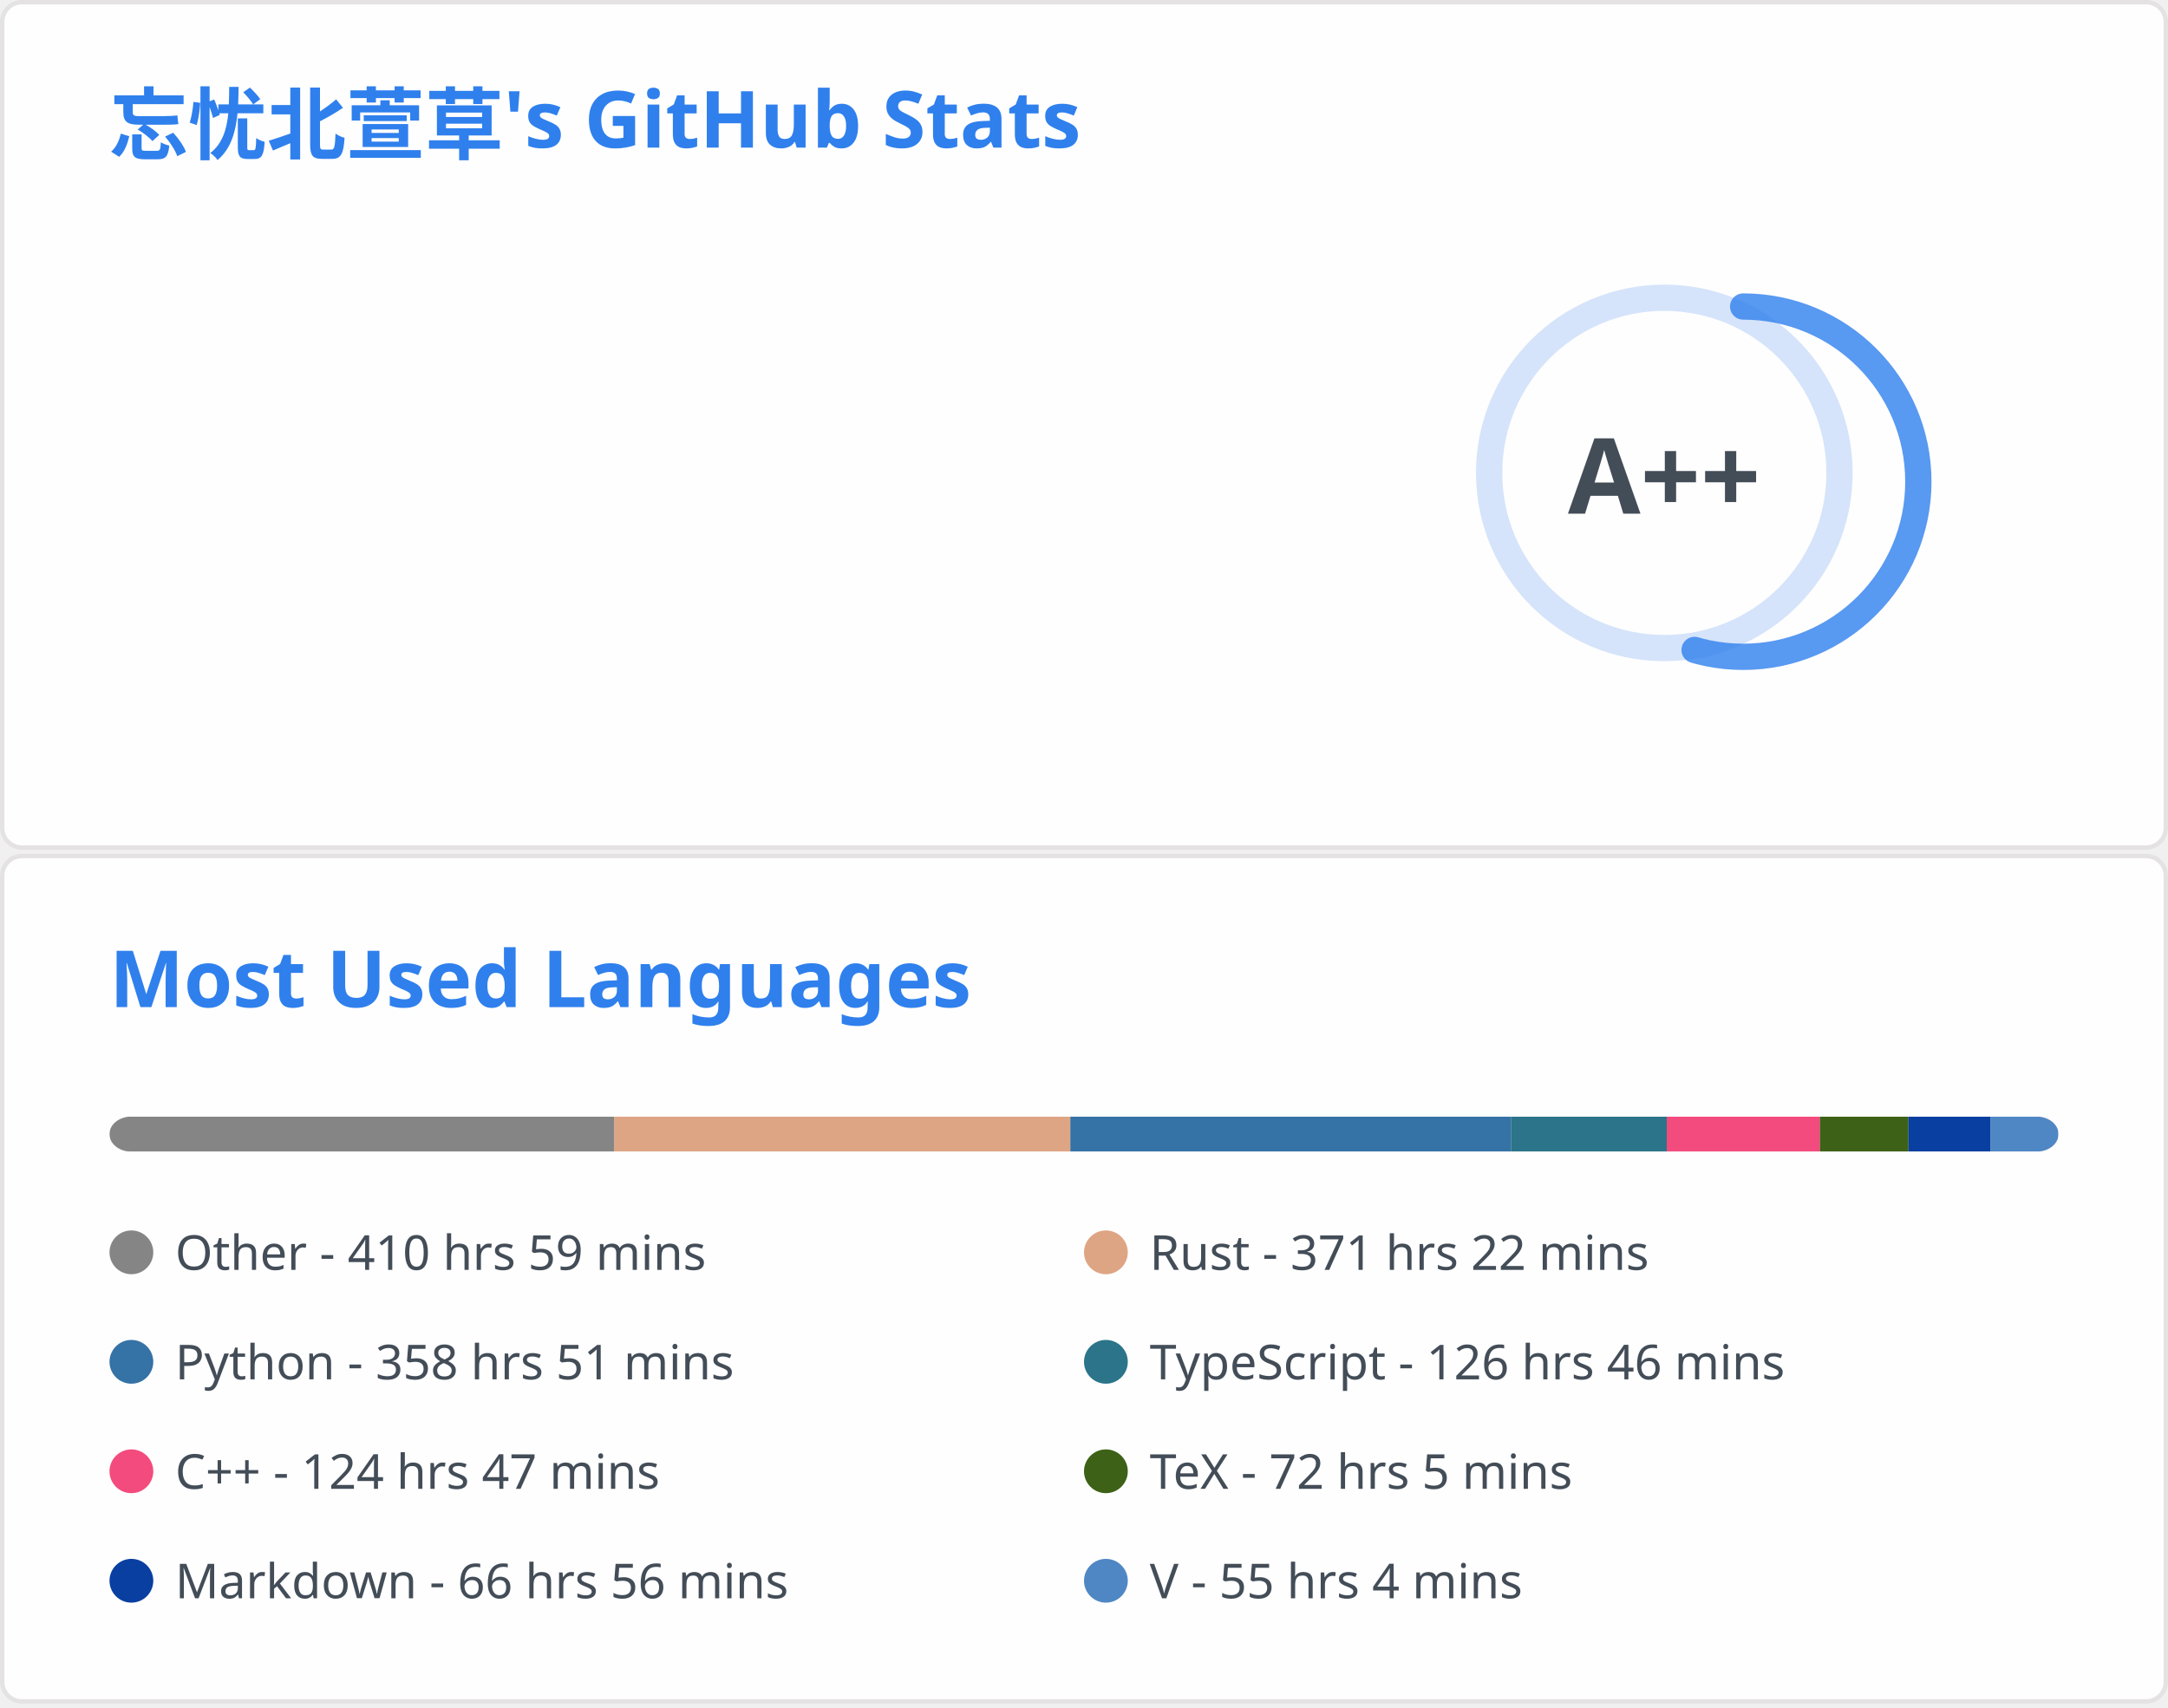
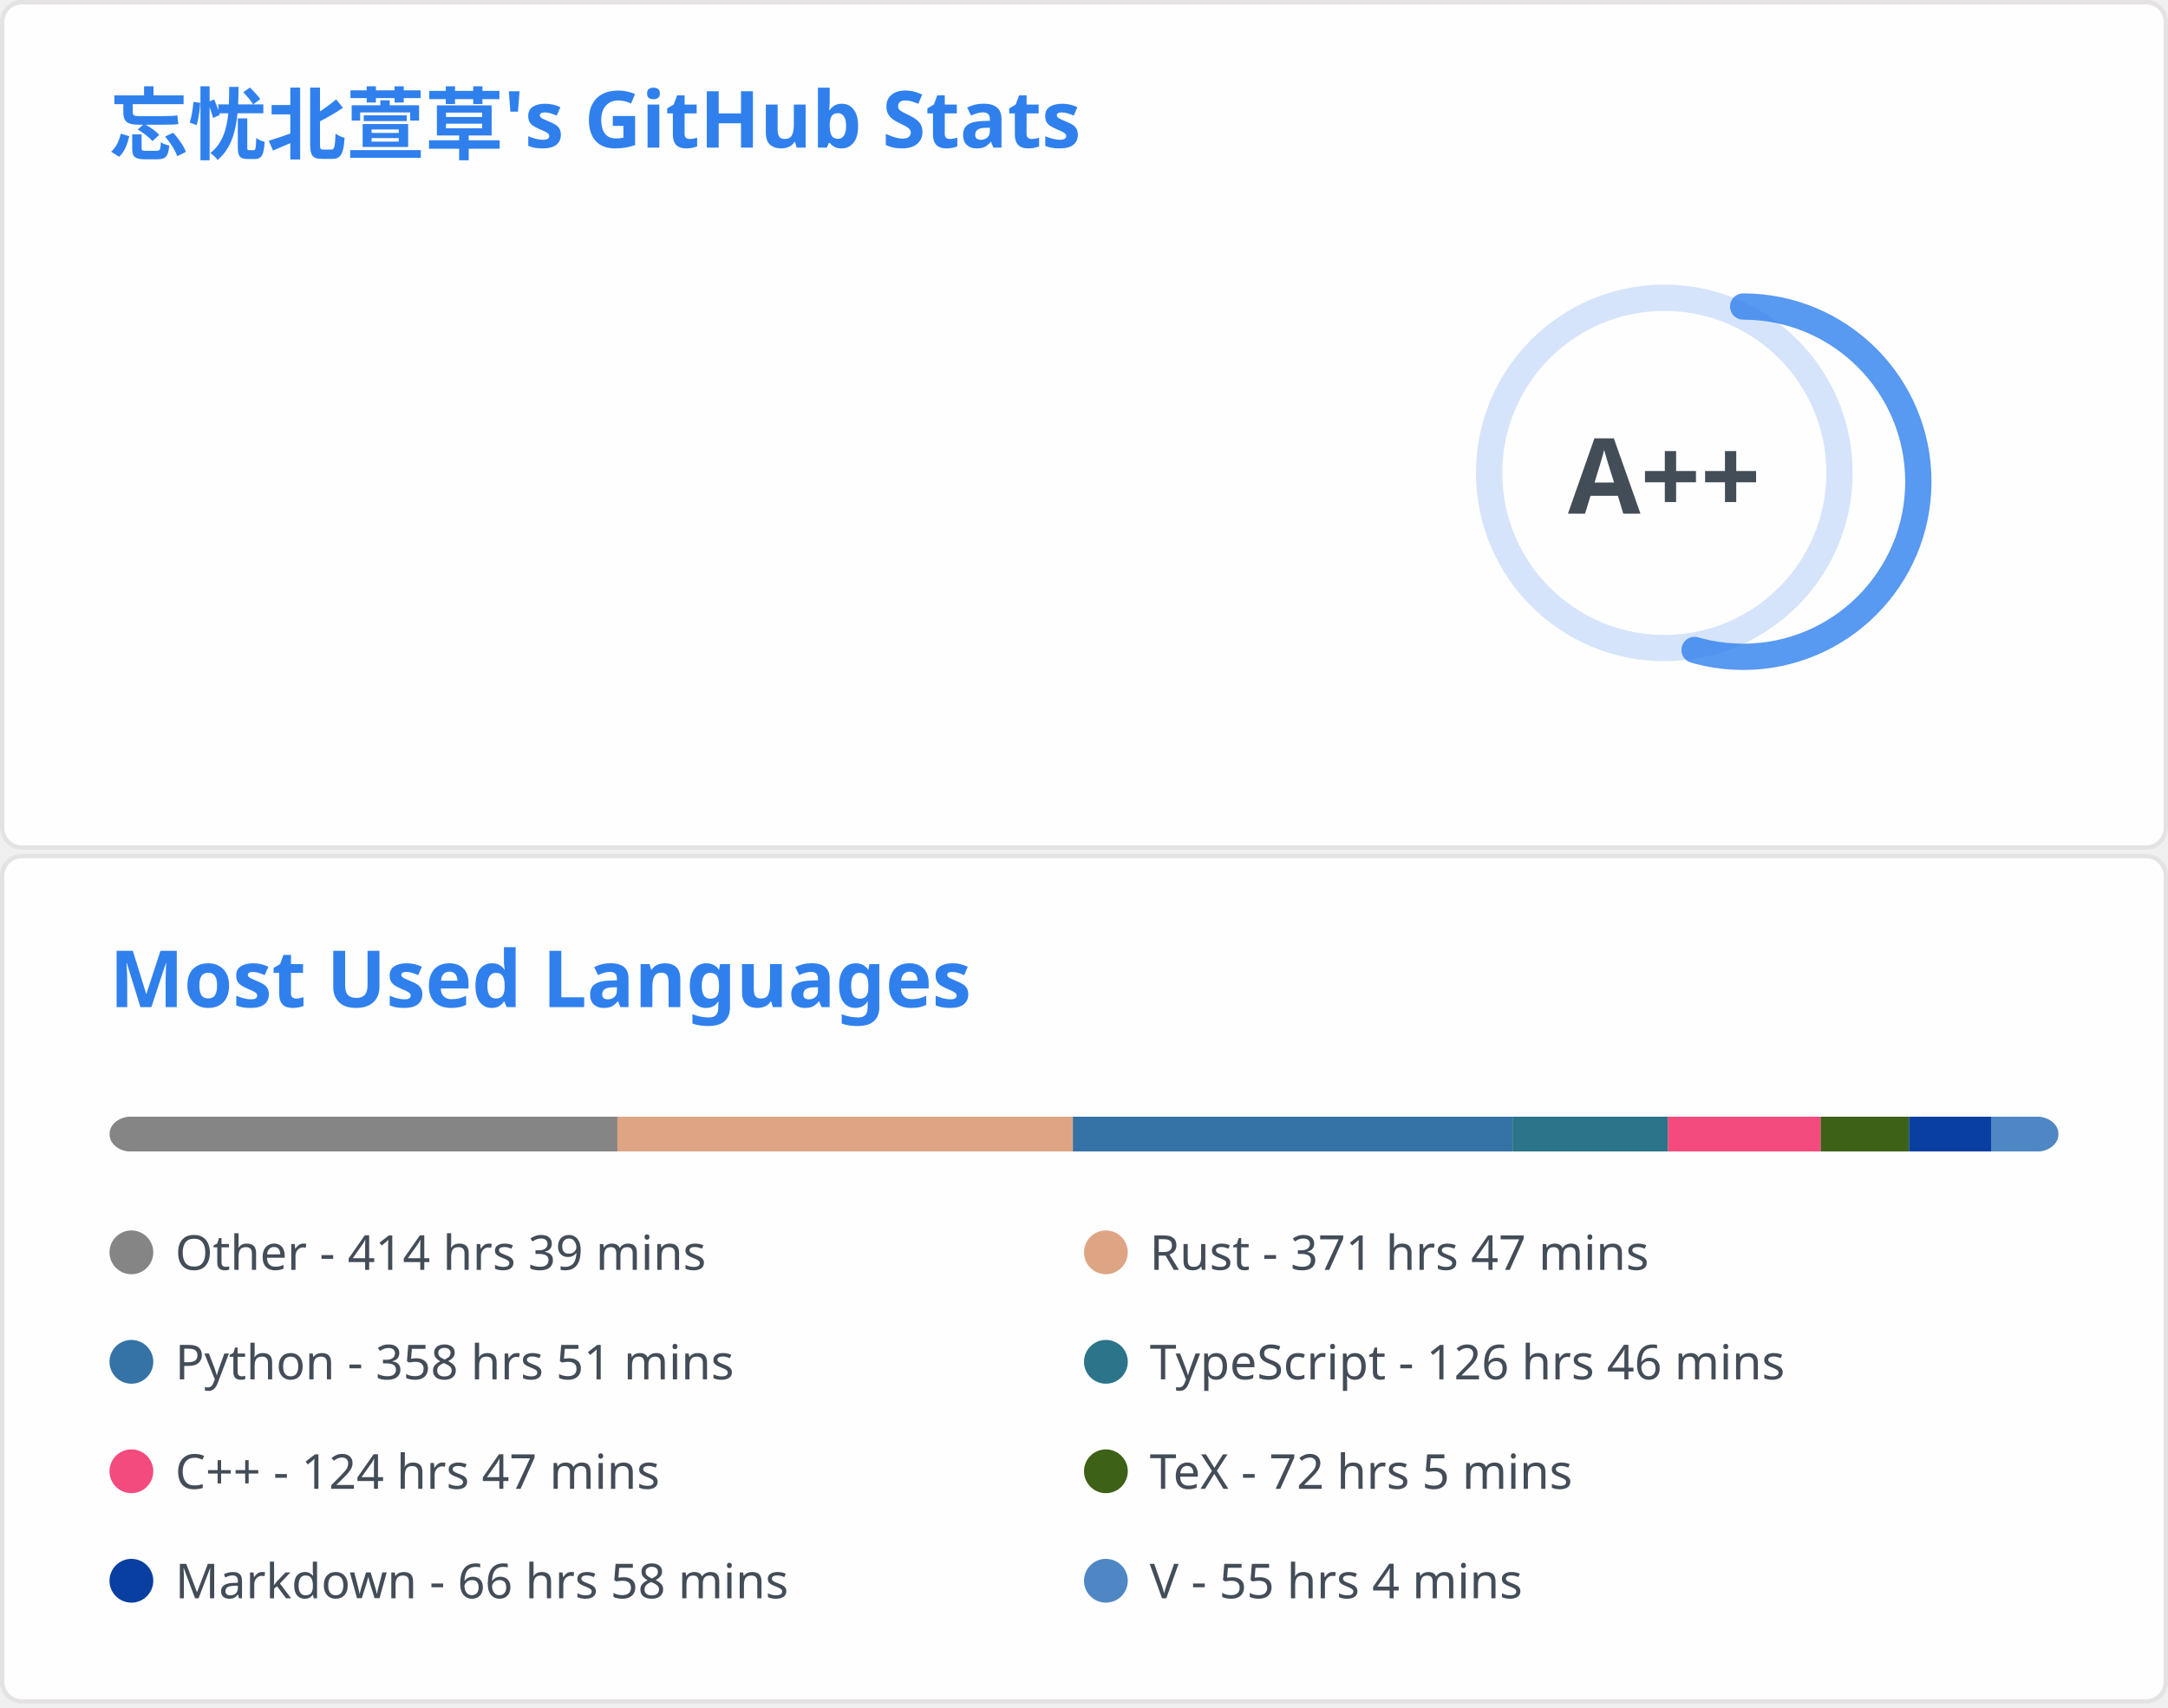
<svg xmlns="http://www.w3.org/2000/svg" aria-labelledby="descId" width="495" height="390" viewBox="0 0 495 390" fill="none">
  <svg width="495" height="195" fill="none" aria-labelledby="descId" viewBox="0 0 495 195" y="0">
    <style>@keyframes rankAnimation{0%{stroke-dashoffset:251.327}}@keyframes scaleInAnimation{0%{transform:translate(-5px,5px) scale(0)}to{transform:translate(-5px,5px) scale(1)}}@keyframes fadeInAnimation{0%{opacity:0}to{opacity:1}}.stat{font:600 14px"Segoe UI",Ubuntu,Sans-Serif;fill:#434d58}.bold{font:700 14px"Segoe UI",Ubuntu,Sans-Serif}.icon{fill:#4c71f2}.stagger{opacity:0;animation:fadeInAnimation .3s ease-in-out forwards}.rank-circle,.rank-circle-rim{stroke:#2f80ed33;fill:none;stroke-width:6}.rank-circle{stroke:#2f80edcc;stroke-dasharray:250;stroke-linecap:round;transform-origin:-10px 8px;transform:rotate(-90deg);stroke-dashoffset:113.097}.rank-text{font:800 24px"Segoe UI",Ubuntu,Sans-Serif;fill:#434d58;transform:translate(-5px,5px)}.rank-circle{animation:rankAnimation 1s forwards ease-in-out}.rank-text{animation:scaleInAnimation .3s ease-in-out forwards}@supports (-moz-appearance:auto){.header{font-size:15.3px}}.lang-name{font:400 11px"Segoe UI",Ubuntu,Sans-Serif;fill:#434d58}.header{font:600 18px"Segoe UI",Ubuntu,Sans-Serif;fill:#2f80ed;animation:fadeInAnimation .8s ease-in-out forwards}@supports (-moz-appearance:auto){.header{font-size:15.3px}}</style>
    <rect width="494" height="99%" x=".5" y=".5" fill="#fffefe" stroke="#e4e2e2" rx="4.5" />
    <text class="header" transform="translate(25 35)">忘忧北萱草's GitHub Stats</text>
    <svg y="60">
      <g transform="translate(390 40)">
        <circle cx="-10" cy="8" r="40" class="rank-circle-rim" />
        <circle cx="-10" cy="8" r="40" class="rank-circle" />
        <text x="-5" y="3" alignment-baseline="central" class="rank-text" dominant-baseline="central" text-anchor="middle">A++</text>
      </g>
      <svg>
        <g class="stagger" style="animation-delay: 450ms" transform="translate(25)">
          <svg width="16" height="16" class="icon" viewBox="0 0 16 16">
            <path fill-rule="evenodd" d="M8 .25a.75.75 0 0 1 .673.418l1.882 3.815 4.21.612a.75.75 0 0 1 .416 1.279l-3.046 2.97.719 4.192a.75.75 0 0 1-1.088.791L8 12.347l-3.766 1.98a.75.75 0 0 1-1.088-.79l.72-4.194L.818 6.374a.75.75 0 0 1 .416-1.28l4.21-.611L7.327.668A.75.75 0 0 1 8 .25zm0 2.445L6.615 5.5a.75.75 0 0 1-.564.41l-3.097.45 2.24 2.184a.75.75 0 0 1 .216.664l-.528 3.084 2.769-1.456a.75.75 0 0 1 .698 0l2.77 1.456-.53-3.084a.75.75 0 0 1 .216-.664l2.24-2.183-3.096-.45a.75.75 0 0 1-.564-.41L8 2.694v.001z" />
          </svg>
          <text x="25" y="12.5" class="stat bold">Total Stars Earned:</text>
          <text x="170" y="12.5" class="stat">396</text>
        </g>
        <g class="stagger" style="animation-delay: 600ms" transform="translate(25 25)">
          <svg width="16" height="16" class="icon" viewBox="0 0 16 16">
            <path fill-rule="evenodd" d="M1.643 3.143.427 1.927A.25.25 0 0 0 0 2.104V5.75c0 .138.112.25.25.25h3.646a.25.25 0 0 0 .177-.427L2.715 4.215a6.5 6.5 0 1 1-1.18 4.458.75.75 0 1 0-1.493.154 8.001 8.001 0 1 0 1.6-5.684zM7.75 4a.75.75 0 0 1 .75.75v2.992l2.028.812a.75.75 0 0 1-.557 1.392l-2.5-1A.75.75 0 0 1 7 8.25v-3.5A.75.75 0 0 1 7.75 4z" />
          </svg>
          <text x="25" y="12.5" class="stat bold">Total Commits:</text>
          <text x="170" y="12.5" class="stat">351</text>
        </g>
        <g class="stagger" style="animation-delay: 750ms" transform="translate(25 50)">
          <svg width="16" height="16" class="icon" viewBox="0 0 16 16">
            <path fill-rule="evenodd" d="M7.177 3.073 9.573.677A.25.25 0 0 1 10 .854v4.792a.25.25 0 0 1-.427.177L7.177 3.427a.25.25 0 0 1 0-.354zM3.75 2.5a.75.75 0 1 0 0 1.5.75.75 0 0 0 0-1.5zm-2.25.75a2.25 2.25 0 1 1 3 2.122v5.256a2.251 2.251 0 1 1-1.5 0V5.372A2.25 2.25 0 0 1 1.5 3.25zM11 2.5h-1V4h1a1 1 0 0 1 1 1v5.628a2.251 2.251 0 1 0 1.5 0V5A2.5 2.5 0 0 0 11 2.5zm1 10.25a.75.75 0 1 1 1.5 0 .75.75 0 0 1-1.5 0zM3.75 12a.75.75 0 1 0 0 1.5.75.75 0 0 0 0-1.5z" />
          </svg>
          <text x="25" y="12.5" class="stat bold">Total PRs:</text>
          <text x="170" y="12.5" class="stat">53</text>
        </g>
        <g class="stagger" style="animation-delay: 900ms" transform="translate(25 75)">
          <svg width="16" height="16" class="icon" viewBox="0 0 16 16">
            <path fill-rule="evenodd" d="M8 1.5a6.5 6.5 0 1 0 0 13 6.5 6.5 0 0 0 0-13zM0 8a8 8 0 1 1 16 0A8 8 0 0 1 0 8zm9 3a1 1 0 1 1-2 0 1 1 0 0 1 2 0zm-.25-6.25a.75.75 0 0 0-1.5 0v3.5a.75.75 0 0 0 1.5 0v-3.5z" />
          </svg>
          <text x="25" y="12.5" class="stat bold">Total Issues:</text>
          <text x="170" y="12.5" class="stat">16</text>
        </g>
        <g class="stagger" style="animation-delay: 1050ms" transform="translate(25 100)">
          <svg width="16" height="16" class="icon" viewBox="0 0 16 16">
            <path fill-rule="evenodd" d="M2 2.5A2.5 2.5 0 0 1 4.5 0h8.75a.75.75 0 0 1 .75.75v12.5a.75.75 0 0 1-.75.75h-2.5a.75.75 0 1 1 0-1.5h1.75v-2h-8a1 1 0 0 0-.714 1.7.75.75 0 0 1-1.072 1.05A2.495 2.495 0 0 1 2 11.5v-9zm10.5-1V9h-8c-.356 0-.694.074-1 .208V2.5a1 1 0 0 1 1-1h8zM5 12.25v3.25a.25.25 0 0 0 .4.2l1.45-1.087a.25.25 0 0 1 .3 0L8.6 15.7a.25.25 0 0 0 .4-.2v-3.25a.25.25 0 0 0-.25-.25h-3.5a.25.25 0 0 0-.25.25z" />
          </svg>
          <text x="25" y="12.5" class="stat bold">Contributed to:</text>
          <text x="170" y="12.5" class="stat">52</text>
        </g>
      </svg>
    </svg>
  </svg>
  <svg width="495" height="195" fill="none" aria-labelledby="descId" viewBox="0 0 495 195" y="195">
    <style>@keyframes rankAnimation{0%{stroke-dashoffset:251.327}}@keyframes scaleInAnimation{0%{transform:translate(-5px,5px) scale(0)}to{transform:translate(-5px,5px) scale(1)}}@keyframes fadeInAnimation{0%{opacity:0}to{opacity:1}}.stat{font:600 14px"Segoe UI",Ubuntu,Sans-Serif;fill:#434d58}.bold{font:700 14px"Segoe UI",Ubuntu,Sans-Serif}.icon{fill:#4c71f2}.stagger{opacity:0;animation:fadeInAnimation .3s ease-in-out forwards}.rank-circle,.rank-circle-rim{stroke:#2f80ed33;fill:none;stroke-width:6}.rank-circle{stroke:#2f80edcc;stroke-dasharray:250;stroke-linecap:round;transform-origin:-10px 8px;transform:rotate(-90deg);stroke-dashoffset:113.097}.rank-text{font:800 24px"Segoe UI",Ubuntu,Sans-Serif;fill:#434d58;transform:translate(-5px,5px)}.rank-circle{animation:rankAnimation 1s forwards ease-in-out}.rank-text{animation:scaleInAnimation .3s ease-in-out forwards}@supports (-moz-appearance:auto){.header{font-size:15.3px}}.lang-name{font:400 11px"Segoe UI",Ubuntu,Sans-Serif;fill:#434d58}.header{font:600 18px"Segoe UI",Ubuntu,Sans-Serif;fill:#2f80ed;animation:fadeInAnimation .8s ease-in-out forwards}@supports (-moz-appearance:auto){.header{font-size:15.3px}}</style>
    <rect width="494" height="99%" x=".5" y=".5" fill="#fffefe" stroke="#e4e2e2" rx="4.5" />
    <text class="header" transform="translate(25 35)">Most Used Languages</text>
    <svg y="60">
      <svg>
        <mask id="rect-mask">
          <rect width="445" height="8" x="25" fill="#fff" rx="5" />
        </mask>
        <path fill="#ddd" d="M25 0h445v8H25z" mask="url(#rect-mask)" />
-         <path fill="#858585" d="M25 0h115.255v8H25z" mask="url(#rect-mask)" />
-         <path fill="#dea584" d="M140.255 0h104.13v8h-104.13z" mask="url(#rect-mask)" />
-         <path fill="#3572A5" d="M244.385 0h100.614v8H244.385z" mask="url(#rect-mask)" />
-         <path fill="#2b7489" d="M344.999 0h35.556v8h-35.556z" mask="url(#rect-mask)" />
-         <path fill="#f34b7d" d="M380.555 0h34.977v8h-34.977z" mask="url(#rect-mask)" />
-         <path fill="#3D6117" d="M415.532 0h20.203v8h-20.203z" mask="url(#rect-mask)" />
-         <path fill="#083fa1" d="M435.735 0h18.779v8h-18.779z" mask="url(#rect-mask)" />
-         <path fill="#4f87c4" d="M454.514 0h15.442v8h-15.442z" mask="url(#rect-mask)" />
+         <path fill="#858585" d="M25 0h115.967v8H25z" mask="url(#rect-mask)" />
+         <path fill="#dea584" d="M140.967 0h103.996v8H140.967z" mask="url(#rect-mask)" />
+         <path fill="#3572A5" d="M244.964 0h100.392v8H244.964z" mask="url(#rect-mask)" />
+         <path fill="#2b7489" d="M345.356 0h35.467v8h-35.467z" mask="url(#rect-mask)" />
+         <path fill="#f34b7d" d="M380.822 0h34.888v8h-34.888z" mask="url(#rect-mask)" />
+         <path fill="#3D6117" d="M415.71 0h20.159v8H415.71z" mask="url(#rect-mask)" />
+         <path fill="#083fa1" d="M435.868 0h18.735v8h-18.735z" mask="url(#rect-mask)" />
+         <path fill="#4f87c4" d="M454.603 0H470v8h-15.397z" mask="url(#rect-mask)" />
        <g transform="translate(25 25)">
          <circle cx="5" cy="6" r="5" fill="#858585" />
-           <text x="15" y="10" class="lang-name">Other - 410 hrs 59 mins</text>
+           <text x="15" y="10" class="lang-name">Other - 414 hrs 39 mins</text>
        </g>
        <g transform="translate(247.5 25)">
          <circle cx="5" cy="6" r="5" fill="#dea584" />
-           <text x="15" y="10" class="lang-name">Rust - 371 hrs 22 mins</text>
+           <text x="15" y="10" class="lang-name">Rust - 371 hrs 47 mins</text>
        </g>
        <g transform="translate(25 50)">
          <circle cx="5" cy="6" r="5" fill="#3572A5" />
          <text x="15" y="10" class="lang-name">Python - 358 hrs 51 mins</text>
        </g>
        <g transform="translate(247.5 50)">
          <circle cx="5" cy="6" r="5" fill="#2b7489" />
          <text x="15" y="10" class="lang-name">TypeScript - 126 hrs 46 mins</text>
        </g>
        <g transform="translate(25 75)">
          <circle cx="5" cy="6" r="5" fill="#f34b7d" />
          <text x="15" y="10" class="lang-name">C++ - 124 hrs 47 mins</text>
        </g>
        <g transform="translate(247.5 75)">
          <circle cx="5" cy="6" r="5" fill="#3D6117" />
          <text x="15" y="10" class="lang-name">TeX - 72 hrs 5 mins</text>
        </g>
        <g transform="translate(25 100)">
          <circle cx="5" cy="6" r="5" fill="#083fa1" />
-           <text x="15" y="10" class="lang-name">Markdown - 66 hrs 56 mins</text>
+           <text x="15" y="10" class="lang-name">Markdown - 66 hrs 58 mins</text>
        </g>
        <g transform="translate(247.5 100)">
          <circle cx="5" cy="6" r="5" fill="#4f87c4" />
          <text x="15" y="10" class="lang-name">V - 55 hrs 4 mins</text>
        </g>
      </svg>
    </svg>
  </svg>
</svg>
